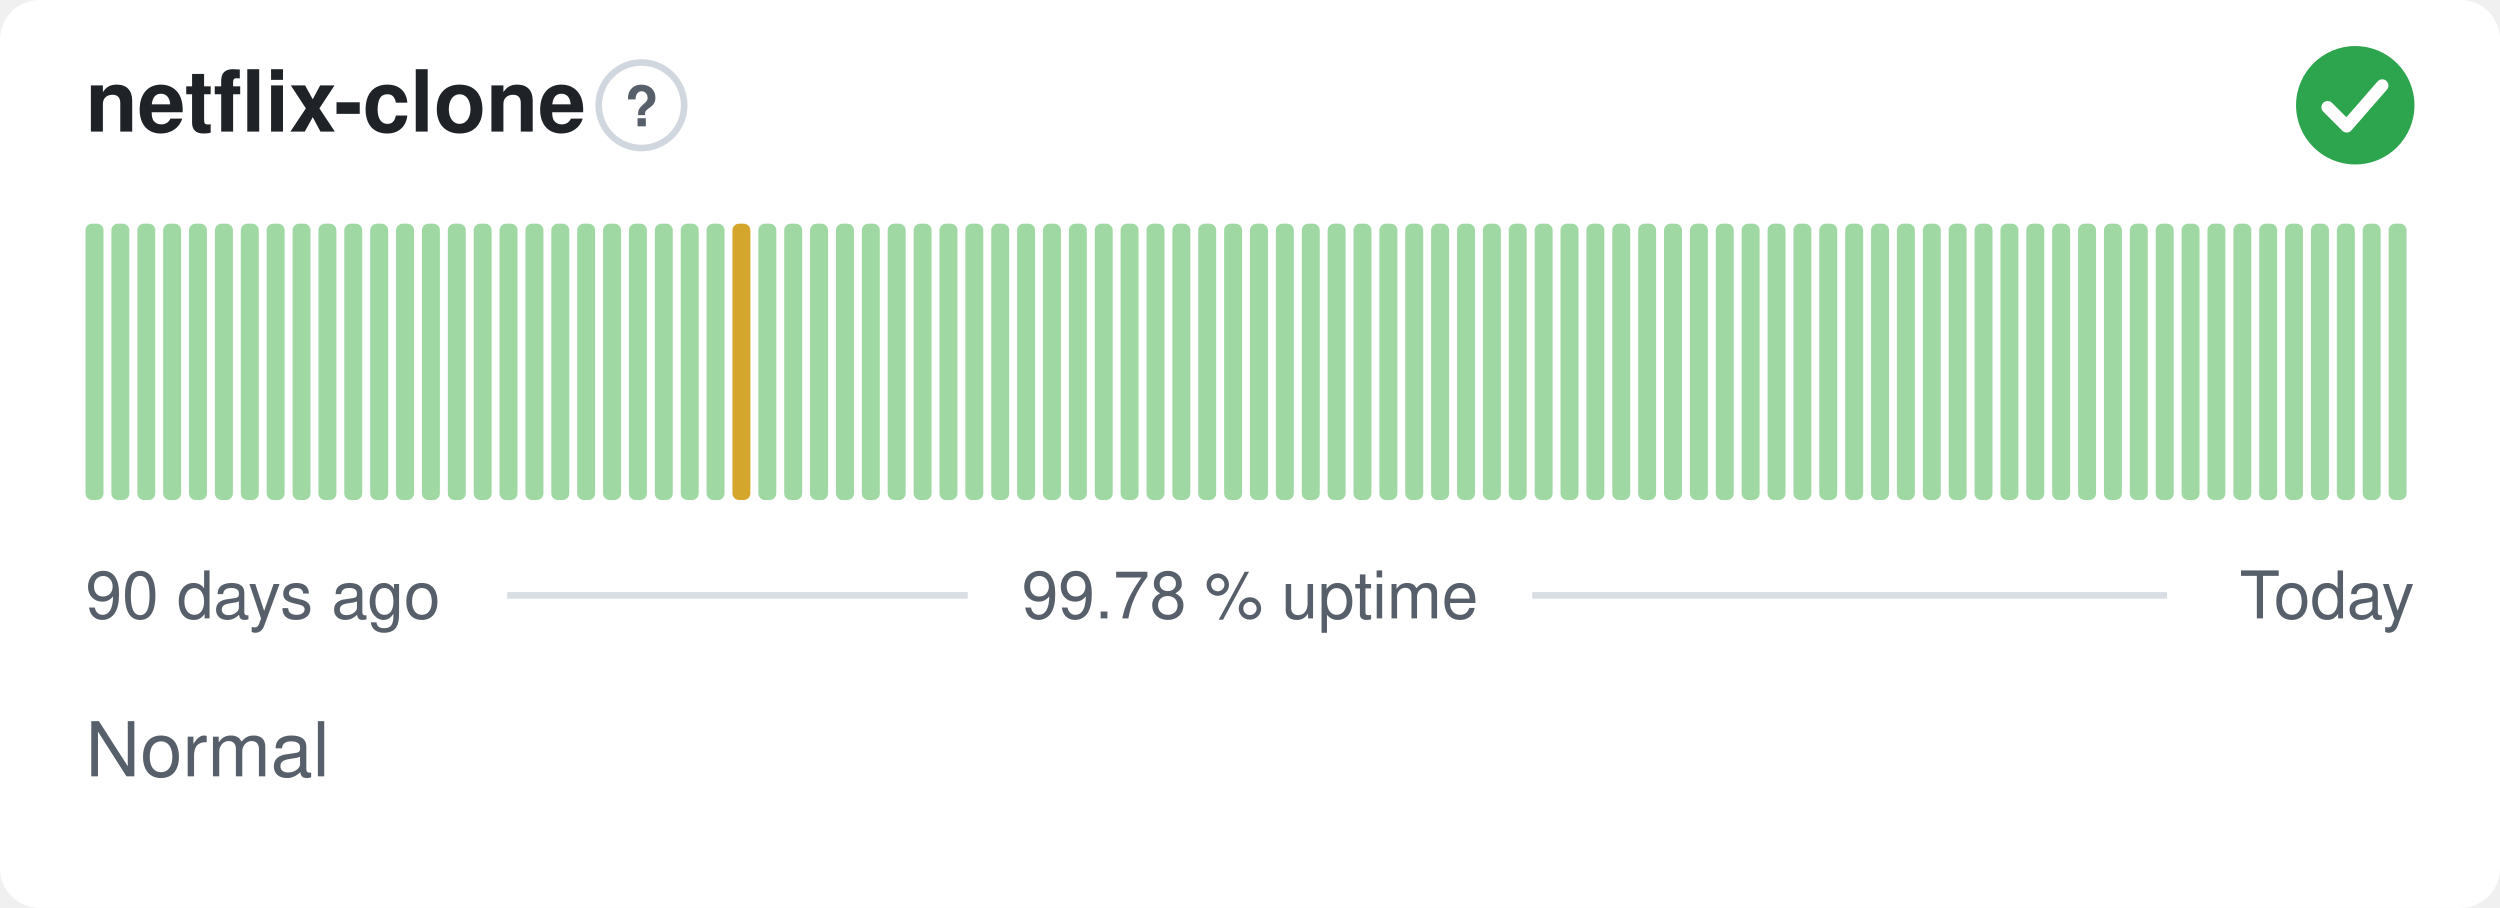
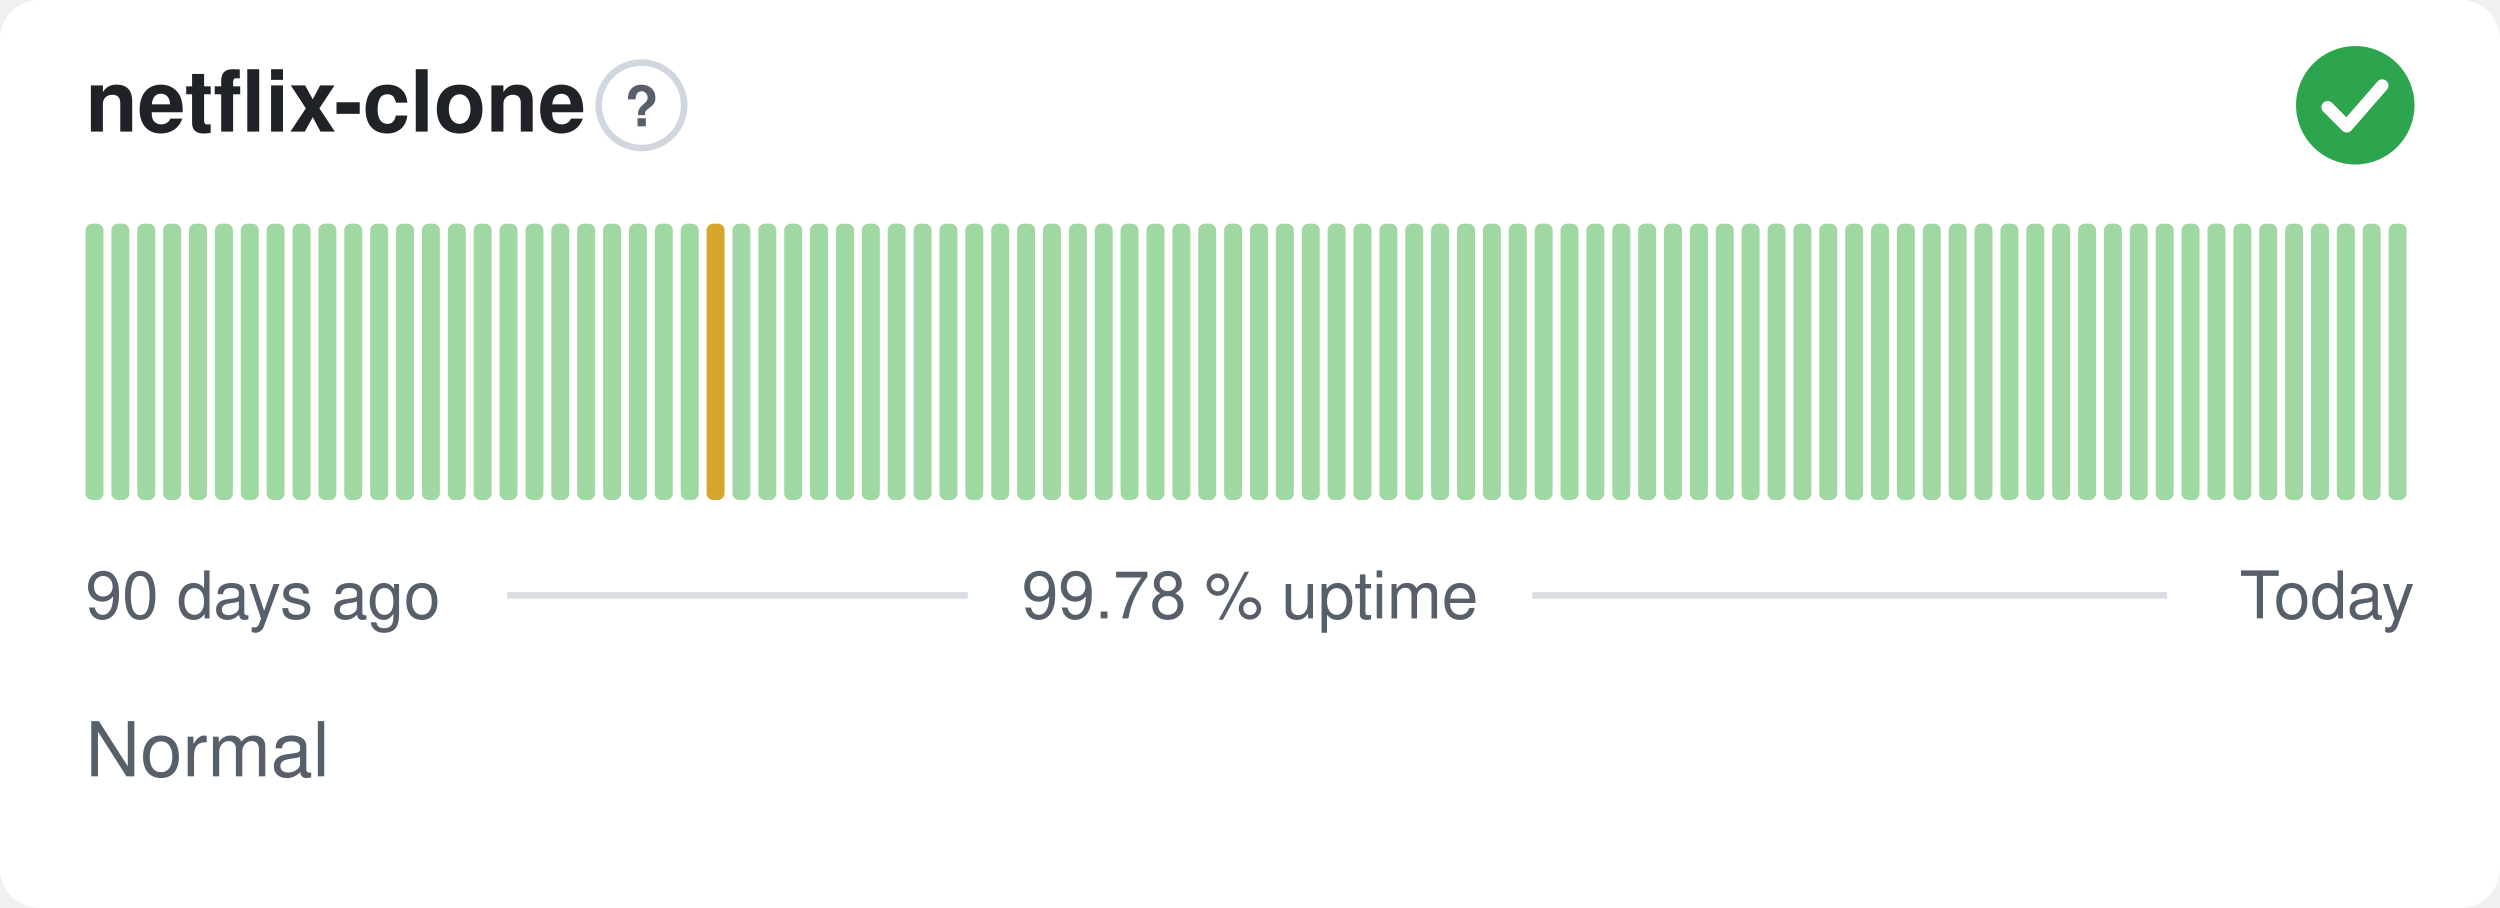
<svg xmlns="http://www.w3.org/2000/svg" width="380" height="138" viewBox="0 0 380 138" role="img" aria-label="netflix-clone: Normal, 99.78 % uptime over the last 90 days" font-family="-apple-system,BlinkMacSystemFont,'Segoe UI',Helvetica,Arial,sans-serif">
  <style>
    @media (prefers-color-scheme: dark) {
      .bg { fill: #0d1117 }
      .title { fill: #e6edf3 }
      .muted { fill: #8b949e }
      .hint { stroke: #30363d }
      .rule { stroke: #30363d }
      .nodata { fill: #21262d }
    }
  </style>
  <rect class="bg" width="380" height="138" rx="6" fill="#ffffff" />
  <text class="title" x="13" y="20" font-size="13" font-weight="600" fill="#1f2328">netflix-clone</text>
  <circle class="hint" cx="97.5" cy="16" r="6.5" fill="none" stroke="#d0d7de" stroke-width="1" />
  <text class="muted" x="97.5" y="19.2" text-anchor="middle" font-size="8.5" font-weight="700" fill="#57606a">?</text>
  <circle cx="358" cy="16" r="9" fill="#2da44e" />
  <path d="M353.80 16.30l2.90 2.90 5.40 -6.20" fill="none" stroke="#fff" stroke-width="1.89" stroke-linecap="round" stroke-linejoin="round" />
  <rect x="13.00" y="34.00" width="2.73" height="42.00" rx="1" fill="#9fd8a3" />
  <rect x="16.93" y="34.00" width="2.73" height="42.00" rx="1" fill="#9fd8a3" />
  <rect x="20.87" y="34.00" width="2.73" height="42.00" rx="1" fill="#9fd8a3" />
  <rect x="24.80" y="34.00" width="2.73" height="42.00" rx="1" fill="#9fd8a3" />
  <rect x="28.73" y="34.00" width="2.73" height="42.00" rx="1" fill="#9fd8a3" />
  <rect x="32.67" y="34.00" width="2.73" height="42.00" rx="1" fill="#9fd8a3" />
  <rect x="36.60" y="34.00" width="2.73" height="42.00" rx="1" fill="#9fd8a3" />
  <rect x="40.53" y="34.00" width="2.73" height="42.00" rx="1" fill="#9fd8a3" />
  <rect x="44.47" y="34.00" width="2.73" height="42.00" rx="1" fill="#9fd8a3" />
  <rect x="48.40" y="34.00" width="2.73" height="42.00" rx="1" fill="#9fd8a3" />
  <rect x="52.33" y="34.00" width="2.73" height="42.00" rx="1" fill="#9fd8a3" />
  <rect x="56.27" y="34.00" width="2.73" height="42.00" rx="1" fill="#9fd8a3" />
  <rect x="60.20" y="34.00" width="2.73" height="42.00" rx="1" fill="#9fd8a3" />
  <rect x="64.13" y="34.00" width="2.73" height="42.00" rx="1" fill="#9fd8a3" />
  <rect x="68.07" y="34.00" width="2.73" height="42.00" rx="1" fill="#9fd8a3" />
  <rect x="72.00" y="34.00" width="2.73" height="42.00" rx="1" fill="#9fd8a3" />
  <rect x="75.93" y="34.00" width="2.73" height="42.00" rx="1" fill="#9fd8a3" />
  <rect x="79.87" y="34.00" width="2.73" height="42.00" rx="1" fill="#9fd8a3" />
  <rect x="83.80" y="34.00" width="2.73" height="42.00" rx="1" fill="#9fd8a3" />
  <rect x="87.73" y="34.00" width="2.73" height="42.00" rx="1" fill="#9fd8a3" />
  <rect x="91.67" y="34.00" width="2.73" height="42.00" rx="1" fill="#9fd8a3" />
  <rect x="95.60" y="34.00" width="2.73" height="42.00" rx="1" fill="#9fd8a3" />
  <rect x="99.53" y="34.00" width="2.73" height="42.00" rx="1" fill="#9fd8a3" />
  <rect x="103.47" y="34.00" width="2.73" height="42.00" rx="1" fill="#9fd8a3" />
-   <rect x="107.40" y="34.00" width="2.73" height="42.00" rx="1" fill="#9fd8a3" />
-   <rect x="111.33" y="34.00" width="2.73" height="42.00" rx="1" fill="#d4a72c" />
+   <rect x="107.40" y="34.00" width="2.73" height="42.00" rx="1" fill="#d4a72c" />
+   <rect x="111.33" y="34.00" width="2.73" height="42.00" rx="1" fill="#9fd8a3" />
  <rect x="115.27" y="34.00" width="2.73" height="42.00" rx="1" fill="#9fd8a3" />
  <rect x="119.20" y="34.00" width="2.73" height="42.00" rx="1" fill="#9fd8a3" />
  <rect x="123.13" y="34.00" width="2.73" height="42.00" rx="1" fill="#9fd8a3" />
  <rect x="127.07" y="34.00" width="2.73" height="42.00" rx="1" fill="#9fd8a3" />
  <rect x="131.00" y="34.00" width="2.73" height="42.00" rx="1" fill="#9fd8a3" />
  <rect x="134.93" y="34.00" width="2.73" height="42.00" rx="1" fill="#9fd8a3" />
  <rect x="138.87" y="34.00" width="2.73" height="42.00" rx="1" fill="#9fd8a3" />
  <rect x="142.80" y="34.00" width="2.73" height="42.00" rx="1" fill="#9fd8a3" />
  <rect x="146.73" y="34.00" width="2.73" height="42.00" rx="1" fill="#9fd8a3" />
  <rect x="150.67" y="34.00" width="2.73" height="42.00" rx="1" fill="#9fd8a3" />
  <rect x="154.60" y="34.00" width="2.73" height="42.00" rx="1" fill="#9fd8a3" />
  <rect x="158.53" y="34.00" width="2.73" height="42.00" rx="1" fill="#9fd8a3" />
  <rect x="162.47" y="34.00" width="2.73" height="42.00" rx="1" fill="#9fd8a3" />
  <rect x="166.40" y="34.00" width="2.73" height="42.00" rx="1" fill="#9fd8a3" />
  <rect x="170.33" y="34.00" width="2.73" height="42.00" rx="1" fill="#9fd8a3" />
  <rect x="174.27" y="34.00" width="2.73" height="42.00" rx="1" fill="#9fd8a3" />
  <rect x="178.20" y="34.00" width="2.73" height="42.00" rx="1" fill="#9fd8a3" />
  <rect x="182.13" y="34.00" width="2.73" height="42.00" rx="1" fill="#9fd8a3" />
  <rect x="186.07" y="34.00" width="2.73" height="42.00" rx="1" fill="#9fd8a3" />
  <rect x="190.00" y="34.00" width="2.73" height="42.00" rx="1" fill="#9fd8a3" />
  <rect x="193.93" y="34.00" width="2.73" height="42.00" rx="1" fill="#9fd8a3" />
  <rect x="197.87" y="34.00" width="2.73" height="42.00" rx="1" fill="#9fd8a3" />
  <rect x="201.80" y="34.00" width="2.73" height="42.00" rx="1" fill="#9fd8a3" />
  <rect x="205.73" y="34.00" width="2.73" height="42.00" rx="1" fill="#9fd8a3" />
  <rect x="209.67" y="34.00" width="2.73" height="42.00" rx="1" fill="#9fd8a3" />
  <rect x="213.60" y="34.00" width="2.73" height="42.00" rx="1" fill="#9fd8a3" />
  <rect x="217.53" y="34.00" width="2.73" height="42.00" rx="1" fill="#9fd8a3" />
  <rect x="221.47" y="34.00" width="2.73" height="42.00" rx="1" fill="#9fd8a3" />
  <rect x="225.40" y="34.00" width="2.73" height="42.00" rx="1" fill="#9fd8a3" />
  <rect x="229.33" y="34.00" width="2.73" height="42.00" rx="1" fill="#9fd8a3" />
  <rect x="233.27" y="34.00" width="2.73" height="42.00" rx="1" fill="#9fd8a3" />
  <rect x="237.20" y="34.00" width="2.73" height="42.00" rx="1" fill="#9fd8a3" />
  <rect x="241.13" y="34.00" width="2.73" height="42.00" rx="1" fill="#9fd8a3" />
  <rect x="245.07" y="34.00" width="2.73" height="42.00" rx="1" fill="#9fd8a3" />
  <rect x="249.00" y="34.00" width="2.73" height="42.00" rx="1" fill="#9fd8a3" />
  <rect x="252.93" y="34.00" width="2.73" height="42.00" rx="1" fill="#9fd8a3" />
  <rect x="256.87" y="34.00" width="2.73" height="42.00" rx="1" fill="#9fd8a3" />
  <rect x="260.80" y="34.00" width="2.73" height="42.00" rx="1" fill="#9fd8a3" />
  <rect x="264.73" y="34.00" width="2.73" height="42.00" rx="1" fill="#9fd8a3" />
  <rect x="268.67" y="34.00" width="2.73" height="42.00" rx="1" fill="#9fd8a3" />
  <rect x="272.60" y="34.00" width="2.73" height="42.00" rx="1" fill="#9fd8a3" />
  <rect x="276.53" y="34.00" width="2.73" height="42.00" rx="1" fill="#9fd8a3" />
  <rect x="280.47" y="34.00" width="2.73" height="42.00" rx="1" fill="#9fd8a3" />
  <rect x="284.40" y="34.00" width="2.73" height="42.00" rx="1" fill="#9fd8a3" />
  <rect x="288.33" y="34.00" width="2.73" height="42.00" rx="1" fill="#9fd8a3" />
  <rect x="292.27" y="34.00" width="2.73" height="42.00" rx="1" fill="#9fd8a3" />
  <rect x="296.20" y="34.00" width="2.73" height="42.00" rx="1" fill="#9fd8a3" />
  <rect x="300.13" y="34.00" width="2.73" height="42.00" rx="1" fill="#9fd8a3" />
  <rect x="304.07" y="34.00" width="2.73" height="42.00" rx="1" fill="#9fd8a3" />
  <rect x="308.00" y="34.00" width="2.73" height="42.00" rx="1" fill="#9fd8a3" />
  <rect x="311.93" y="34.00" width="2.73" height="42.00" rx="1" fill="#9fd8a3" />
  <rect x="315.87" y="34.00" width="2.73" height="42.00" rx="1" fill="#9fd8a3" />
  <rect x="319.80" y="34.00" width="2.73" height="42.00" rx="1" fill="#9fd8a3" />
  <rect x="323.73" y="34.00" width="2.73" height="42.00" rx="1" fill="#9fd8a3" />
  <rect x="327.67" y="34.00" width="2.73" height="42.00" rx="1" fill="#9fd8a3" />
  <rect x="331.60" y="34.00" width="2.73" height="42.00" rx="1" fill="#9fd8a3" />
  <rect x="335.53" y="34.00" width="2.73" height="42.00" rx="1" fill="#9fd8a3" />
  <rect x="339.47" y="34.00" width="2.73" height="42.00" rx="1" fill="#9fd8a3" />
  <rect x="343.40" y="34.00" width="2.73" height="42.00" rx="1" fill="#9fd8a3" />
  <rect x="347.33" y="34.00" width="2.73" height="42.00" rx="1" fill="#9fd8a3" />
  <rect x="351.27" y="34.00" width="2.73" height="42.00" rx="1" fill="#9fd8a3" />
  <rect x="355.20" y="34.00" width="2.73" height="42.00" rx="1" fill="#9fd8a3" />
  <rect x="359.13" y="34.00" width="2.73" height="42.00" rx="1" fill="#9fd8a3" />
  <rect x="363.07" y="34.00" width="2.73" height="42.00" rx="1" fill="#9fd8a3" />
  <text class="muted" x="13" y="94" font-size="10" fill="#57606a">90 days ago</text>
  <text class="muted" x="190" y="94" text-anchor="middle" font-size="10" fill="#57606a">99.78 % uptime</text>
  <text class="muted" x="367" y="94" text-anchor="end" font-size="10" fill="#57606a">Today</text>
  <line class="rule" x1="77.1" y1="90.5" x2="147.1" y2="90.5" stroke="#d8dee4" stroke-width="1" />
  <line class="rule" x1="232.9" y1="90.5" x2="329.4" y2="90.5" stroke="#d8dee4" stroke-width="1" />
  <text class="muted" x="13" y="118" font-size="11.5" fill="#57606a">Normal</text>
</svg>
